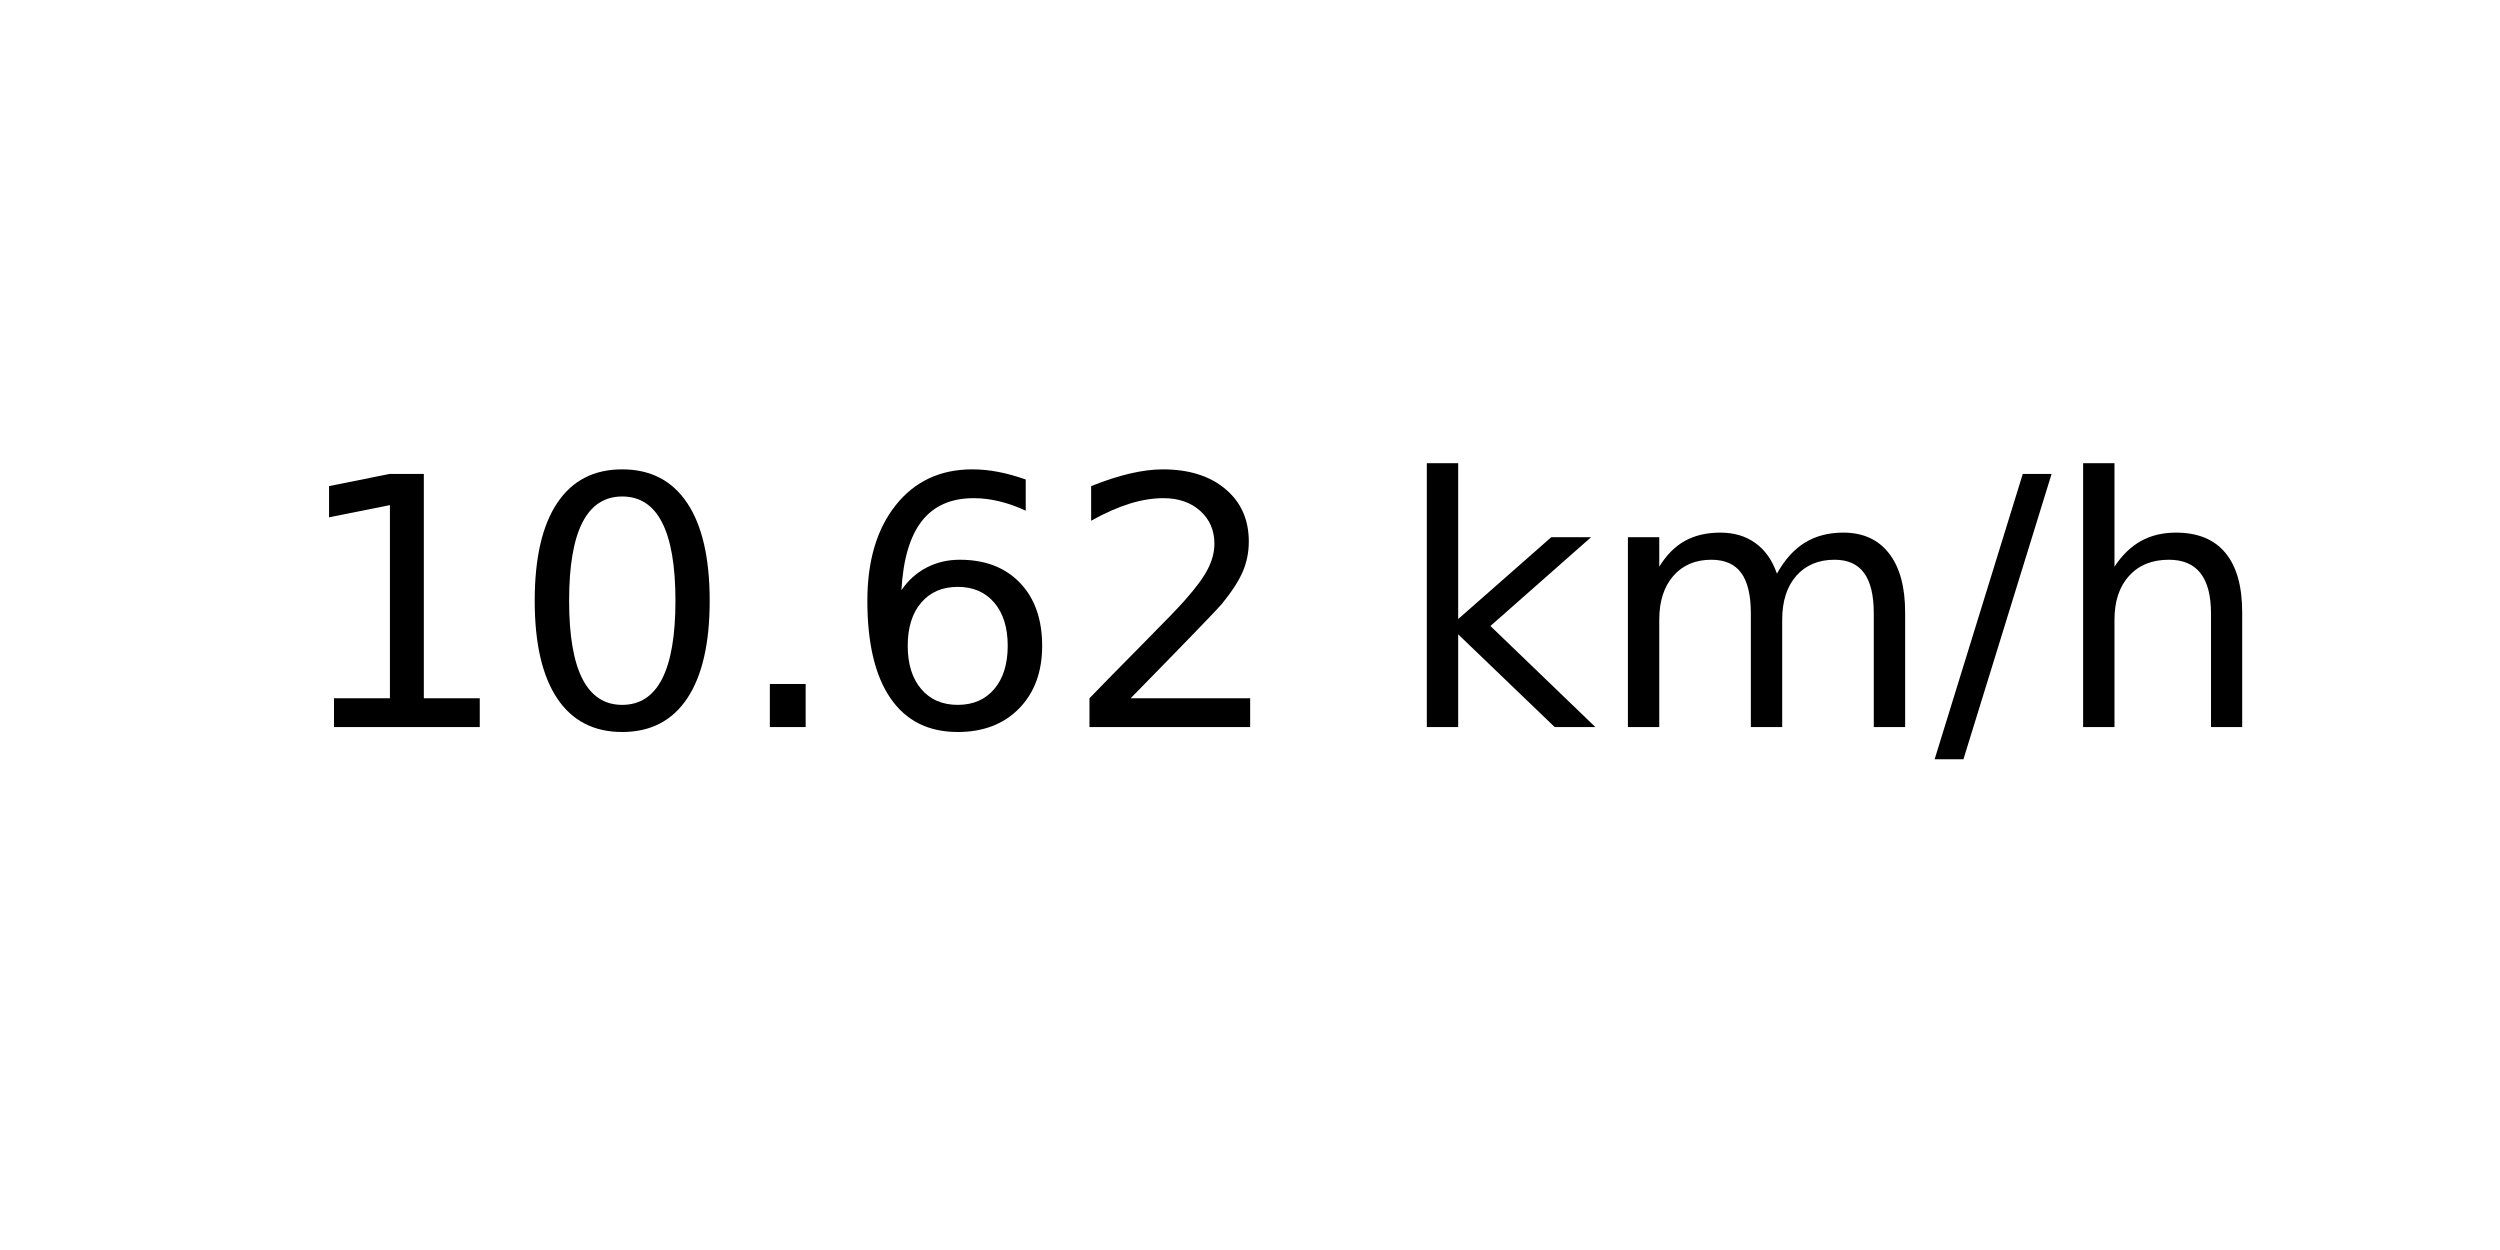
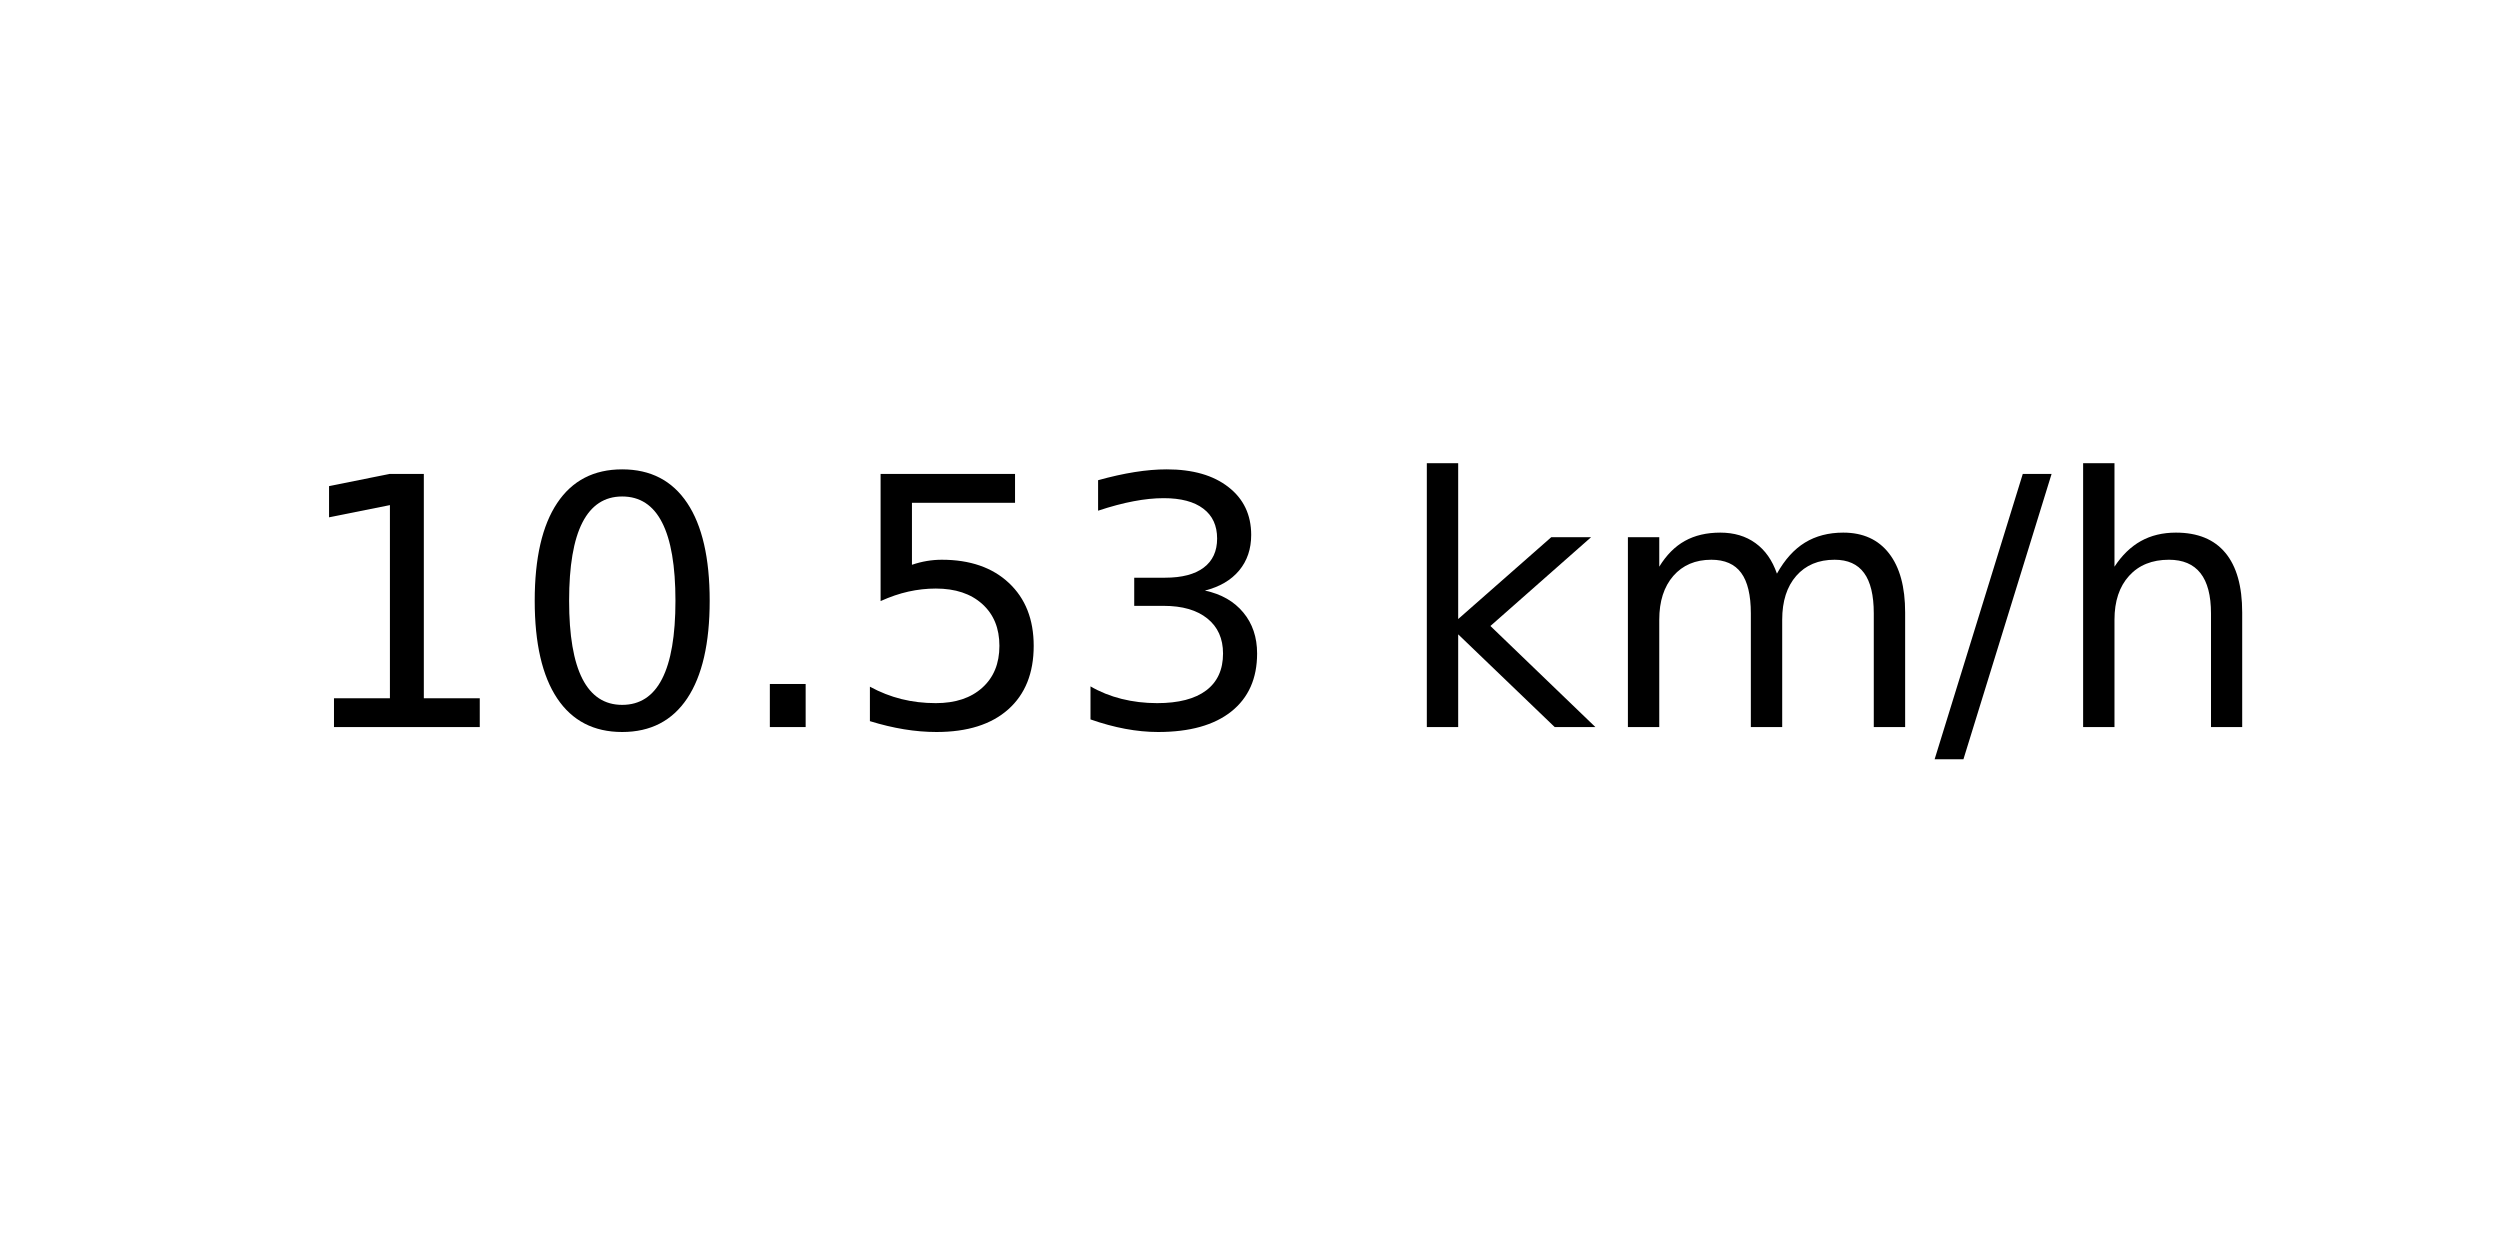
<svg xmlns="http://www.w3.org/2000/svg" xmlns:xlink="http://www.w3.org/1999/xlink" width="72pt" height="36pt" viewBox="0 0 72 36" version="1.1">
  <defs>
    <style type="text/css">*{stroke-linejoin: round; stroke-linecap: butt}</style>
  </defs>
  <g id="figure_1">
    <g id="axes_1">
      <g id="text_1">
        <g transform="translate(8.378125 20.93937) scale(0.1 -0.1)">
          <defs>
            <path id="DejaVuSans-31" d="M 794 531  L 1825 531  L 1825 4091  L 703 3866  L 703 4441  L 1819 4666  L 2450 4666  L 2450 531  L 3481 531  L 3481 0  L 794 0  L 794 531  z " transform="scale(0.015625)" />
            <path id="DejaVuSans-30" d="M 2034 4250  Q 1547 4250 1301 3770  Q 1056 3291 1056 2328  Q 1056 1369 1301 889  Q 1547 409 2034 409  Q 2525 409 2770 889  Q 3016 1369 3016 2328  Q 3016 3291 2770 3770  Q 2525 4250 2034 4250  z M 2034 4750  Q 2819 4750 3233 4129  Q 3647 3509 3647 2328  Q 3647 1150 3233 529  Q 2819 -91 2034 -91  Q 1250 -91 836 529  Q 422 1150 422 2328  Q 422 3509 836 4129  Q 1250 4750 2034 4750  z " transform="scale(0.015625)" />
            <path id="DejaVuSans-2e" d="M 684 794  L 1344 794  L 1344 0  L 684 0  L 684 794  z " transform="scale(0.015625)" />
-             <path id="DejaVuSans-36" d="M 2113 2584  Q 1688 2584 1439 2293  Q 1191 2003 1191 1497  Q 1191 994 1439 701  Q 1688 409 2113 409  Q 2538 409 2786 701  Q 3034 994 3034 1497  Q 3034 2003 2786 2293  Q 2538 2584 2113 2584  z M 3366 4563  L 3366 3988  Q 3128 4100 2886 4159  Q 2644 4219 2406 4219  Q 1781 4219 1451 3797  Q 1122 3375 1075 2522  Q 1259 2794 1537 2939  Q 1816 3084 2150 3084  Q 2853 3084 3261 2657  Q 3669 2231 3669 1497  Q 3669 778 3244 343  Q 2819 -91 2113 -91  Q 1303 -91 875 529  Q 447 1150 447 2328  Q 447 3434 972 4092  Q 1497 4750 2381 4750  Q 2619 4750 2861 4703  Q 3103 4656 3366 4563  z " transform="scale(0.015625)" />
-             <path id="DejaVuSans-32" d="M 1228 531  L 3431 531  L 3431 0  L 469 0  L 469 531  Q 828 903 1448 1529  Q 2069 2156 2228 2338  Q 2531 2678 2651 2914  Q 2772 3150 2772 3378  Q 2772 3750 2511 3984  Q 2250 4219 1831 4219  Q 1534 4219 1204 4116  Q 875 4013 500 3803  L 500 4441  Q 881 4594 1212 4672  Q 1544 4750 1819 4750  Q 2544 4750 2975 4387  Q 3406 4025 3406 3419  Q 3406 3131 3298 2873  Q 3191 2616 2906 2266  Q 2828 2175 2409 1742  Q 1991 1309 1228 531  z " transform="scale(0.015625)" />
+             <path id="DejaVuSans-35" d="M 691 4666  L 3169 4666  L 3169 4134  L 1269 4134  L 1269 2991  Q 1406 3038 1543 3061  Q 1681 3084 1819 3084  Q 2600 3084 3056 2656  Q 3513 2228 3513 1497  Q 3513 744 3044 326  Q 2575 -91 1722 -91  Q 1428 -91 1123 -41  Q 819 9 494 109  L 494 744  Q 775 591 1075 516  Q 1375 441 1709 441  Q 2250 441 2565 725  Q 2881 1009 2881 1497  Q 2881 1984 2565 2268  Q 2250 2553 1709 2553  Q 1456 2553 1204 2497  Q 953 2441 691 2322  L 691 4666  z " transform="scale(0.015625)" />
+             <path id="DejaVuSans-33" d="M 2597 2516  Q 3050 2419 3304 2112  Q 3559 1806 3559 1356  Q 3559 666 3084 287  Q 2609 -91 1734 -91  Q 1441 -91 1130 -33  Q 819 25 488 141  L 488 750  Q 750 597 1062 519  Q 1375 441 1716 441  Q 2309 441 2620 675  Q 2931 909 2931 1356  Q 2931 1769 2642 2001  Q 2353 2234 1838 2234  L 1294 2234  L 1294 2753  L 1863 2753  Q 2328 2753 2575 2939  Q 2822 3125 2822 3475  Q 2822 3834 2567 4026  Q 2313 4219 1838 4219  Q 1578 4219 1281 4162  Q 984 4106 628 3988  L 628 4550  Q 988 4650 1302 4700  Q 1616 4750 1894 4750  Q 2613 4750 3031 4423  Q 3450 4097 3450 3541  Q 3450 3153 3228 2886  Q 3006 2619 2597 2516  z " transform="scale(0.015625)" />
            <path id="DejaVuSans-20" transform="scale(0.015625)" />
            <path id="DejaVuSans-6b" d="M 581 4863  L 1159 4863  L 1159 1991  L 2875 3500  L 3609 3500  L 1753 1863  L 3688 0  L 2938 0  L 1159 1709  L 1159 0  L 581 0  L 581 4863  z " transform="scale(0.015625)" />
            <path id="DejaVuSans-6d" d="M 3328 2828  Q 3544 3216 3844 3400  Q 4144 3584 4550 3584  Q 5097 3584 5394 3201  Q 5691 2819 5691 2113  L 5691 0  L 5113 0  L 5113 2094  Q 5113 2597 4934 2840  Q 4756 3084 4391 3084  Q 3944 3084 3684 2787  Q 3425 2491 3425 1978  L 3425 0  L 2847 0  L 2847 2094  Q 2847 2600 2669 2842  Q 2491 3084 2119 3084  Q 1678 3084 1418 2786  Q 1159 2488 1159 1978  L 1159 0  L 581 0  L 581 3500  L 1159 3500  L 1159 2956  Q 1356 3278 1631 3431  Q 1906 3584 2284 3584  Q 2666 3584 2933 3390  Q 3200 3197 3328 2828  z " transform="scale(0.015625)" />
            <path id="DejaVuSans-2f" d="M 1625 4666  L 2156 4666  L 531 -594  L 0 -594  L 1625 4666  z " transform="scale(0.015625)" />
            <path id="DejaVuSans-68" d="M 3513 2113  L 3513 0  L 2938 0  L 2938 2094  Q 2938 2591 2744 2837  Q 2550 3084 2163 3084  Q 1697 3084 1428 2787  Q 1159 2491 1159 1978  L 1159 0  L 581 0  L 581 4863  L 1159 4863  L 1159 2956  Q 1366 3272 1645 3428  Q 1925 3584 2291 3584  Q 2894 3584 3203 3211  Q 3513 2838 3513 2113  z " transform="scale(0.015625)" />
          </defs>
          <use xlink:href="#DejaVuSans-31" />
          <use xlink:href="#DejaVuSans-30" x="63.623" />
          <use xlink:href="#DejaVuSans-2e" x="127.246" />
-           <use xlink:href="#DejaVuSans-36" x="159.033" />
-           <use xlink:href="#DejaVuSans-32" x="222.656" />
+           <use xlink:href="#DejaVuSans-35" x="159.033" />
+           <use xlink:href="#DejaVuSans-33" x="222.656" />
          <use xlink:href="#DejaVuSans-20" x="286.279" />
          <use xlink:href="#DejaVuSans-6b" x="318.066" />
          <use xlink:href="#DejaVuSans-6d" x="375.977" />
          <use xlink:href="#DejaVuSans-2f" x="473.389" />
          <use xlink:href="#DejaVuSans-68" x="507.08" />
        </g>
      </g>
    </g>
  </g>
</svg>
